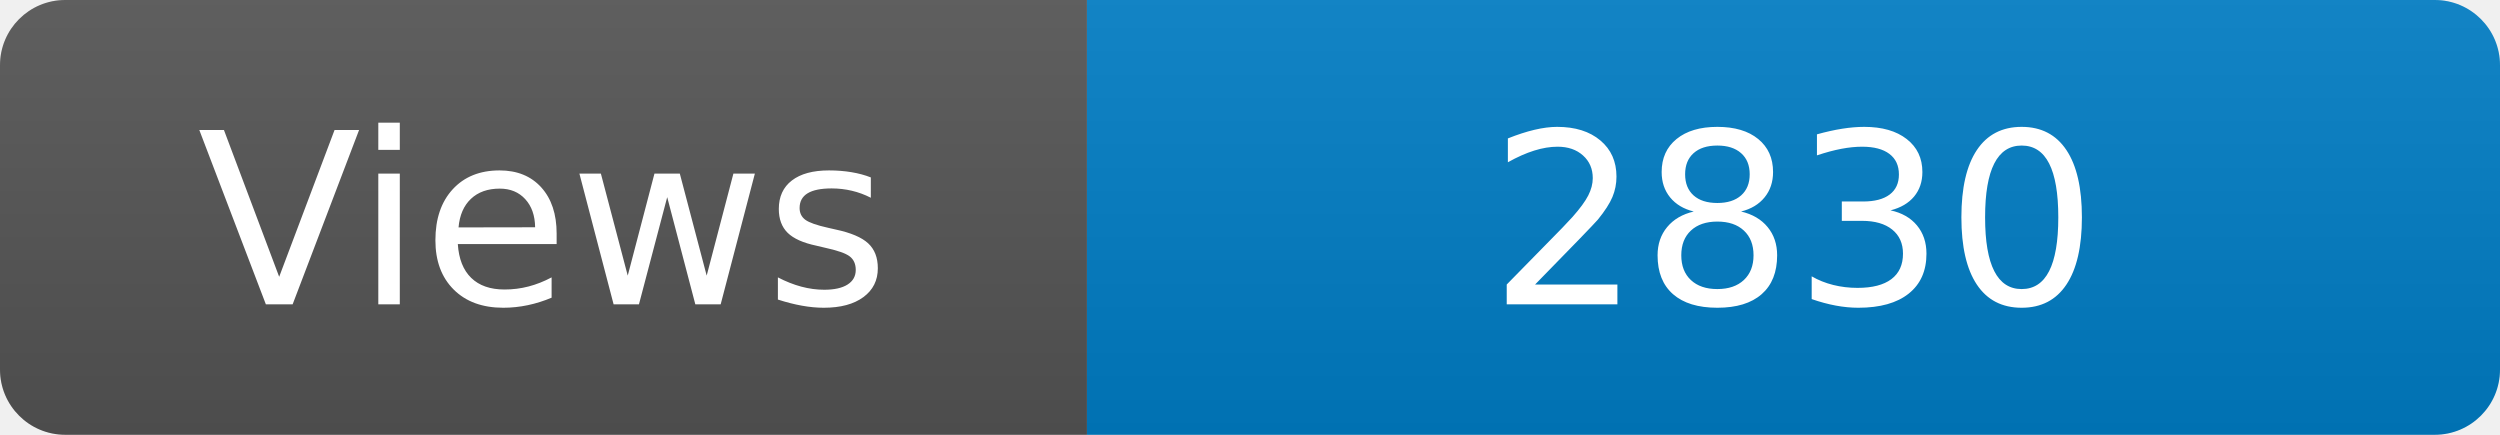
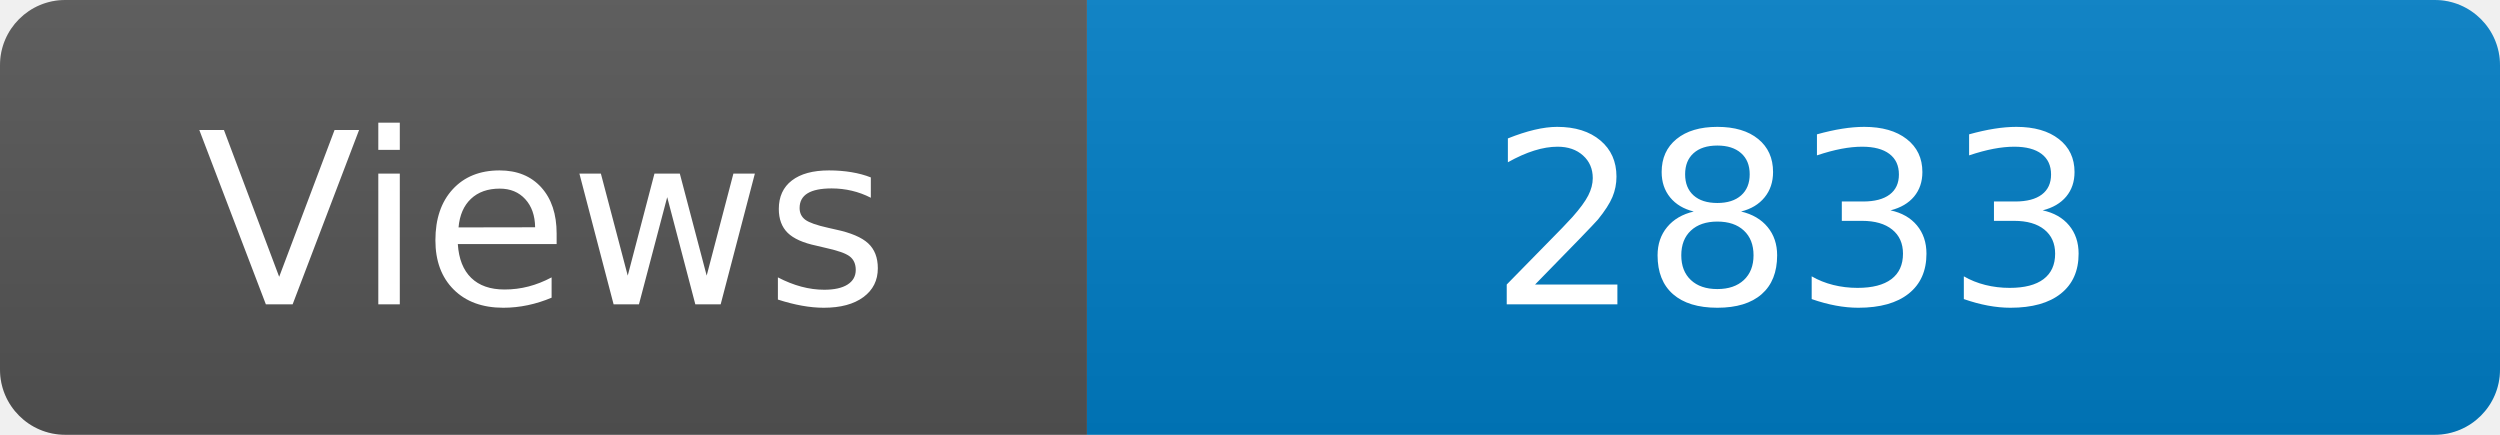
<svg xmlns="http://www.w3.org/2000/svg" width="115" height="20" role="img" aria-label="Maintained?: yes">
  <linearGradient id="s" x2="0" y2="100%">
    <stop offset="0" stop-color="#bbb" stop-opacity=".1" />
    <stop offset="1" stop-opacity=".1" />
  </linearGradient>
  <clipPath id="r">
    <rect width="115" height="20" rx="3" fill="#fff" />
  </clipPath>
  <g clip-path="url(#r)">
    <rect width="50" height="20" fill="#555" />
    <rect x="50" width="160" height="20" fill="#007ec6" />
    <rect width="115" height="20" fill="url(#s)" />
  </g>
  <g fill="#fff" text-anchor="middle" font-family="Verdana,Geneva,DejaVu Sans,sans-serif" font-size="110">
    <text x="250" y="140" transform="scale(.1)" fill="#fff">Views</text>
-     <text x="825" y="140" transform="scale(.1)" fill="#fff">2830</text>
+     <text x="825" y="140" transform="scale(.1)" fill="#fff">2833</text>
  </g>
</svg>
